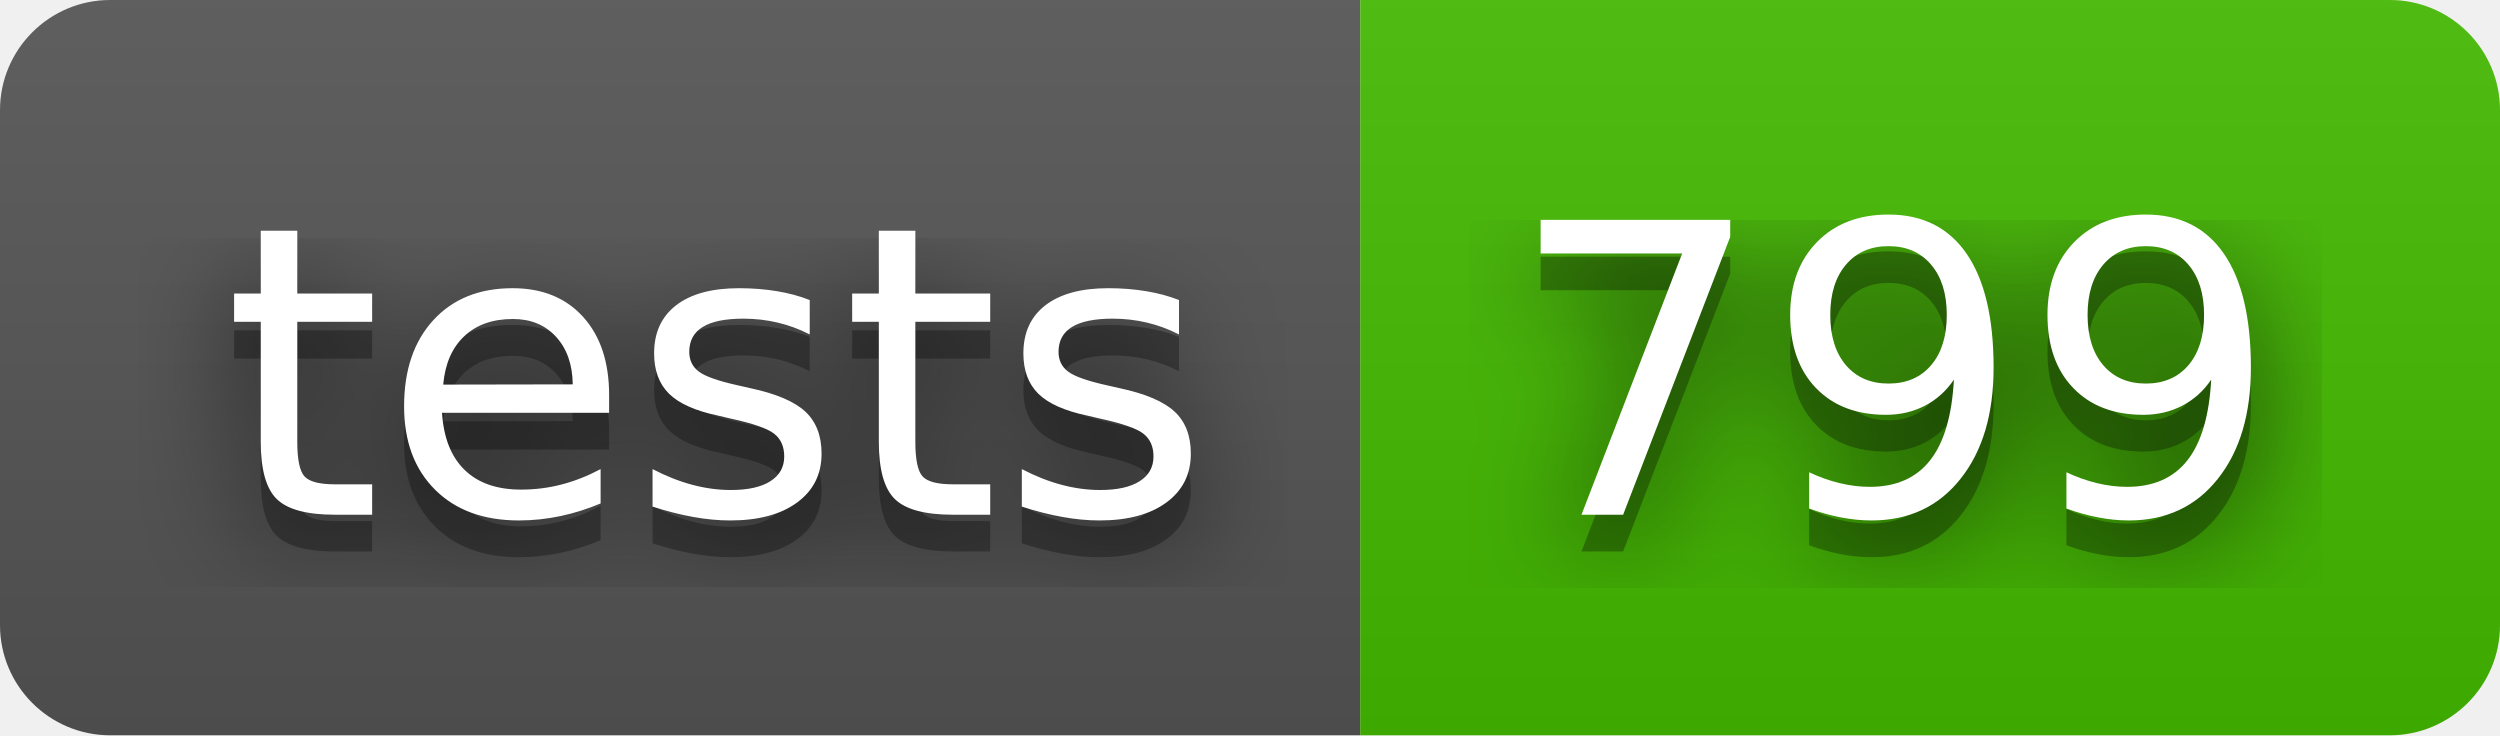
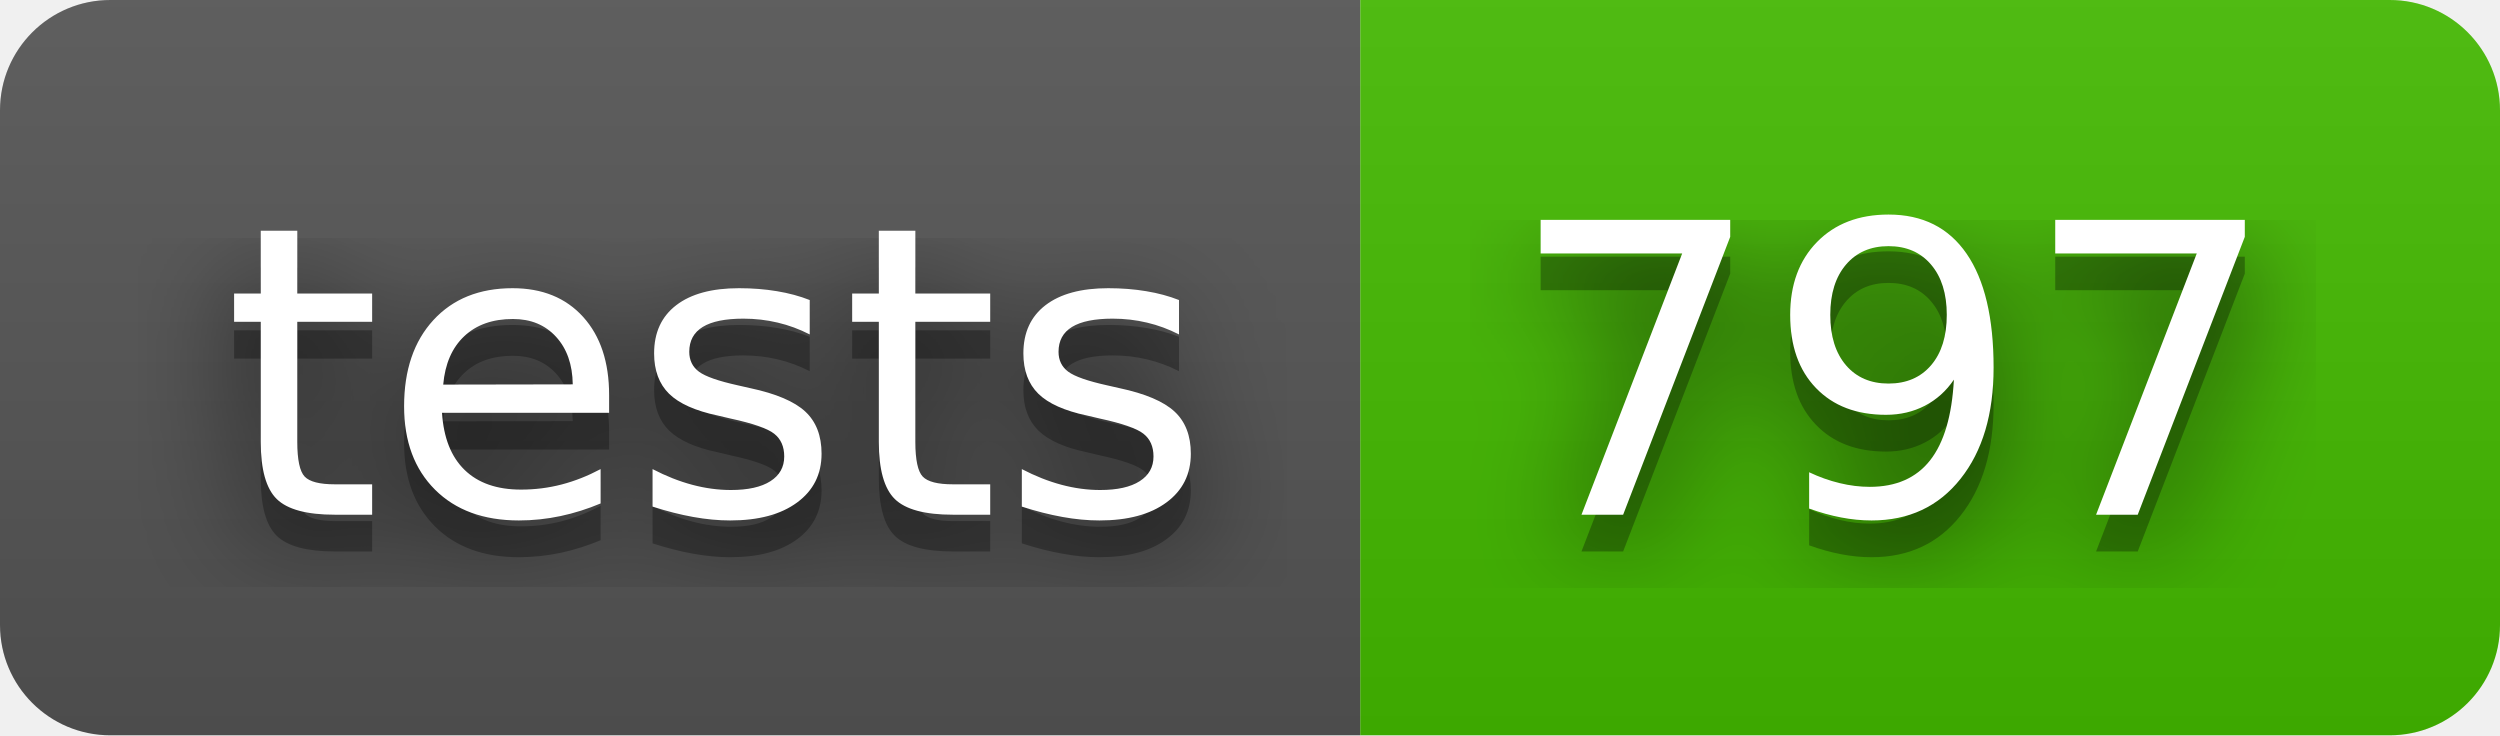
- <svg xmlns="http://www.w3.org/2000/svg" width="68" height="20" role="img" aria-label="tests: 799">
+ <svg xmlns="http://www.w3.org/2000/svg" width="68" height="20" role="img" aria-label="tests: 797">
  <filter id="blur">
    <feGaussianBlur stdDeviation="16" />
  </filter>
  <linearGradient id="s" x2="0" y2="100%">
    <stop offset="0" stop-color="#bbb" stop-opacity=".1" />
    <stop offset="1" stop-opacity=".1" />
  </linearGradient>
  <clipPath id="r">
    <rect width="68" height="20" rx="3" />
  </clipPath>
  <g clip-path="url(#r)">
    <rect width="37" height="20" fill="#555" />
    <rect x="37" width="31" height="20" fill="#4b0" />
    <rect width="68" height="20" fill="url(#s)" />
  </g>
  <g fill="#fff" text-anchor="middle" font-family="Verdana,Geneva,DejaVu Sans,sans-serif" text-rendering="geometricPrecision" font-size="110">
    <g transform="scale(.1)">
      <g aria-hidden="true" fill="#010101">
        <text x="195" y="150" fill-opacity=".8" filter="url(#blur)" textLength="270">tests</text>
        <text x="195" y="150" fill-opacity=".3" textLength="270">tests</text>
      </g>
      <text x="195" y="140" textLength="270">tests</text>
    </g>
    <g transform="scale(.1)">
      <g aria-hidden="true" fill="#010101">
-         <text x="515" y="150" fill-opacity=".8" filter="url(#blur)" textLength="210">799</text>
-         <text x="515" y="150" fill-opacity=".3" textLength="210">799</text>
+         <text x="515" y="150" fill-opacity=".8" filter="url(#blur)" textLength="210">797</text>
+         <text x="515" y="150" fill-opacity=".3" textLength="210">797</text>
      </g>
-       <text x="515" y="140" textLength="210">799</text>
+       <text x="515" y="140" textLength="210">797</text>
    </g>
  </g>
</svg>
